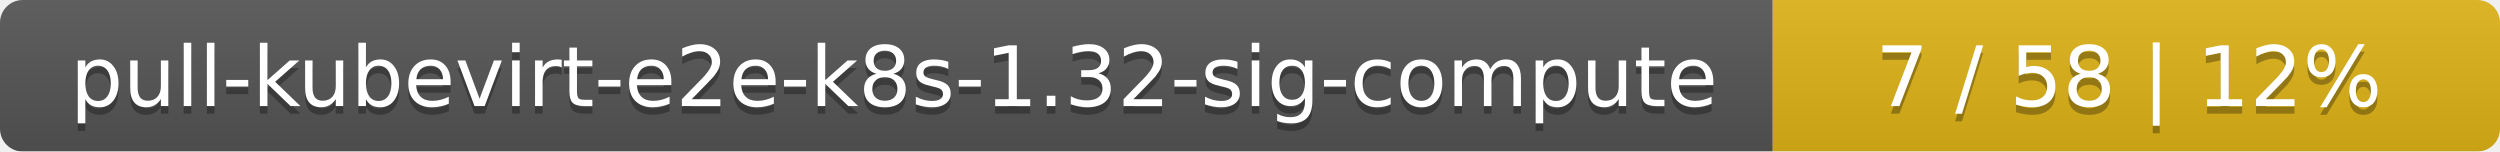
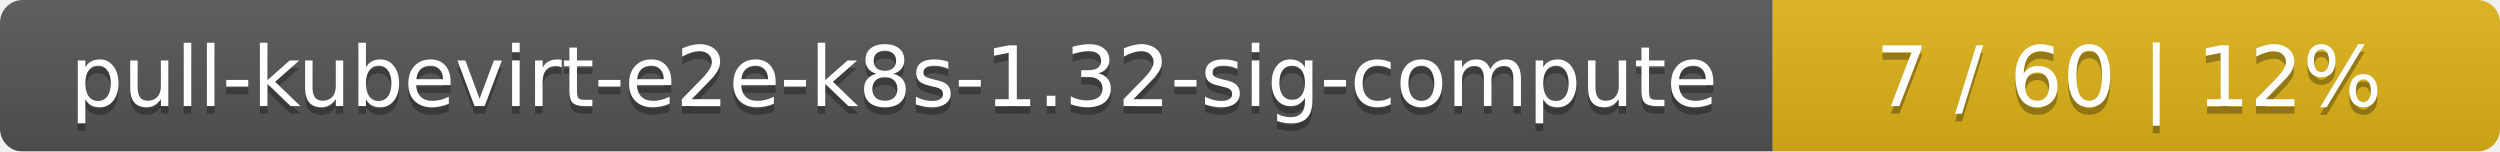
<svg xmlns="http://www.w3.org/2000/svg" width="330" height="20">
  <linearGradient id="smooth" x2="0" y2="100%">
    <stop offset="0" stop-color="#bbb" stop-opacity=".1" />
    <stop offset="1" stop-opacity=".1" />
  </linearGradient>
  <mask id="round">
    <rect width="330" height="20" rx="3" fill="#fff" />
  </mask>
  <g mask="url(#round)">
    <rect width="234" height="20" fill="#555" />
    <rect x="234" width="96" height="20" fill="#dfb317" />
    <rect width="330" height="20" fill="url(#smooth)" />
  </g>
  <g fill="#fff" text-anchor="middle" font-family="DejaVu Sans,Verdana,Geneva,sans-serif" font-size="11">
    <text x="118" y="15" fill="#010101" fill-opacity=".3">pull-kubevirt-e2e-k8s-1.32-sig-compute</text>
    <text x="118" y="14">pull-kubevirt-e2e-k8s-1.32-sig-compute</text>
-     <text x="281" y="15" fill="#010101" fill-opacity=".3">7 / 58    |    12%</text>
-     <text x="281" y="14">7 / 58    |    12%</text>
+     <text x="281" y="15" fill="#010101" fill-opacity=".3">7 / 60    |    12%</text>
+     <text x="281" y="14">7 / 60    |    12%</text>
  </g>
</svg>
